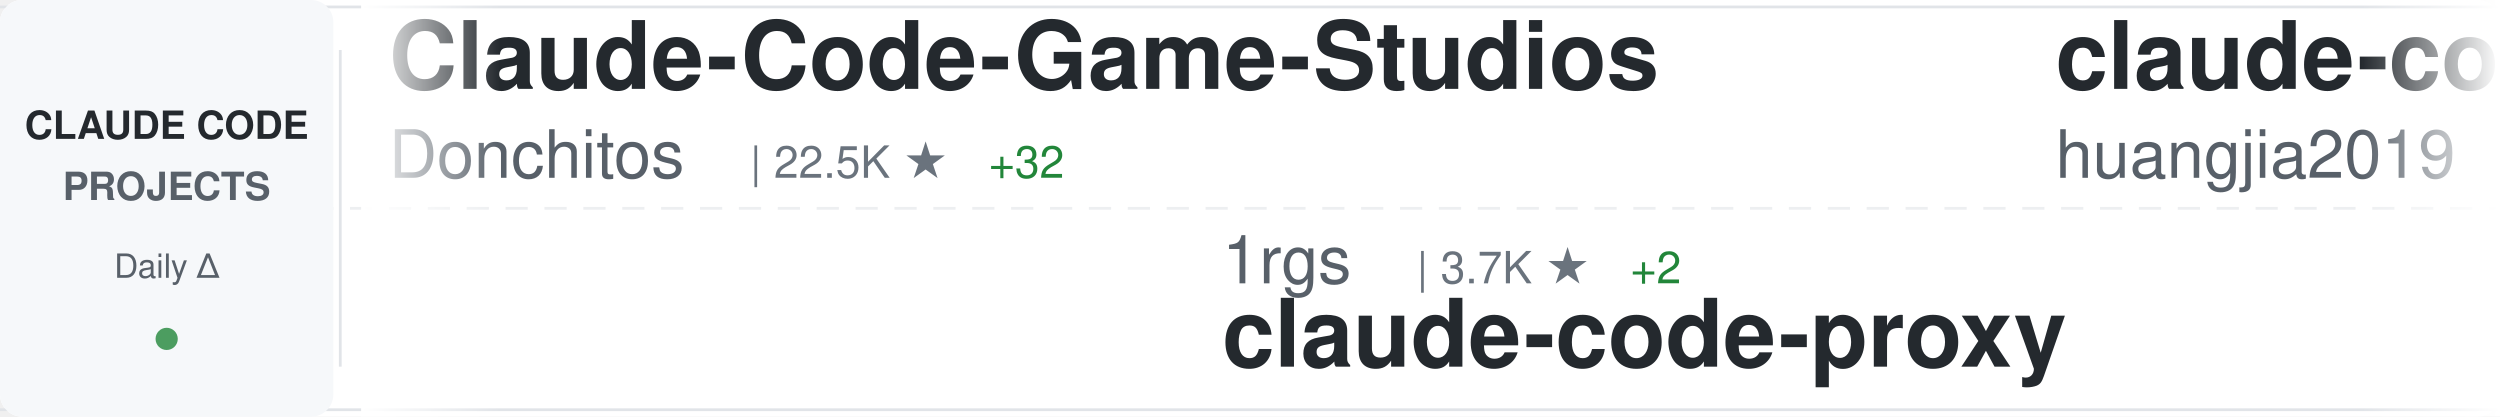
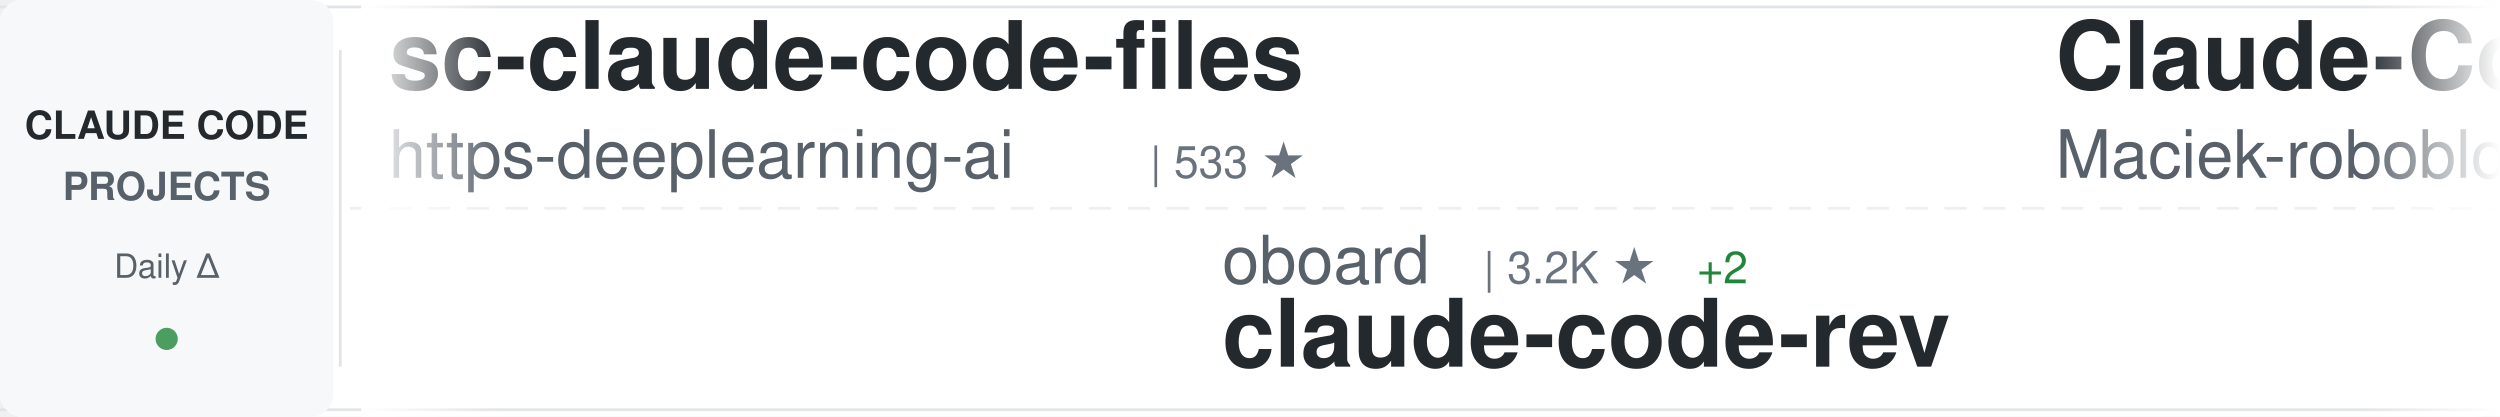
<svg xmlns="http://www.w3.org/2000/svg" width="900" height="150">
  <defs>
    <linearGradient id="awesomeLeftFade" x1="0%" y1="0%" x2="100%" y2="0%">
      <stop offset="0%" style="stop-color:#ffffff;stop-opacity:1" />
      <stop offset="100%" style="stop-color:#ffffff;stop-opacity:0" />
    </linearGradient>
    <linearGradient id="awesomeRightFade" x1="0%" y1="0%" x2="100%" y2="0%">
      <stop offset="0%" style="stop-color:#ffffff;stop-opacity:0" />
      <stop offset="100%" style="stop-color:#ffffff;stop-opacity:1" />
    </linearGradient>
  </defs>
  <rect width="900" height="150" fill="#ffffff" rx="8" />
  <rect x="0" y="2" width="900" height="1" fill="#e1e4e8" />
  <rect x="0" y="147" width="900" height="1" fill="#e1e4e8" />
  <line x1="0" y1="75" x2="900" y2="75" stroke="#e1e4e8" stroke-width="1" stroke-dasharray="8 6" opacity="0.6" />
  <rect x="0" y="0" width="120" height="150" fill="#f6f8fa" rx="8" />
  <text x="60" y="50" font-family="-apple-system, BlinkMacSystemFont, 'Segoe UI', Helvetica, Arial, sans-serif" font-size="14" font-weight="600" fill="#24292e" text-anchor="middle">CLAUDE CODE</text>
  <text x="60" y="72" font-family="-apple-system, BlinkMacSystemFont, 'Segoe UI', Helvetica, Arial, sans-serif" font-size="14" font-weight="600" fill="#586069" text-anchor="middle">PROJECTS</text>
  <text x="60" y="100" font-family="-apple-system, BlinkMacSystemFont, 'Segoe UI', Helvetica, Arial, sans-serif" font-size="12" font-weight="500" fill="#586069" text-anchor="middle">Daily Δ</text>
  <circle cx="60" cy="122" r="4" fill="#22863a" opacity="0.8" />
  <rect x="122" y="18" width="1" height="114" fill="#e1e4e8" />
  <clipPath id="awesomeTickerClip">
    <rect x="130" y="0" width="770" height="150" />
  </clipPath>
  <g clip-path="url(#awesomeTickerClip)">
    <g id="awesomeTickerItems">
      <animateTransform attributeName="transform" attributeType="XML" type="translate" from="0 0" to="-3000 0" dur="54s" repeatCount="indefinite" />
      <g transform="translate(0, 0)">
-         <text x="140" y="32" font-family="-apple-system, BlinkMacSystemFont, 'Segoe UI', Helvetica, Arial, sans-serif" font-size="34" font-weight="600" fill="#24292e">Claude-Code-Game-Studios</text>
-         <text x="140" y="64" font-family="-apple-system, BlinkMacSystemFont, 'Segoe UI', Helvetica, Arial, sans-serif" font-size="24" font-weight="400" fill="#586069">Donchitos</text>
-         <text x="270" y="64" font-family="-apple-system, BlinkMacSystemFont, 'Segoe UI', Helvetica, Arial, sans-serif" font-size="16" font-weight="500" fill="#6a737d">| 22.5K ★</text>
-         <text x="356" y="64" font-family="-apple-system, BlinkMacSystemFont, 'Segoe UI', Helvetica, Arial, sans-serif" font-size="16" font-weight="500" fill="#22863a"> +32</text>
+         <text x="140" y="32" font-family="-apple-system, BlinkMacSystemFont, 'Segoe UI', Helvetica, Arial, sans-serif" font-size="34" font-weight="600" fill="#24292e">sc-claude-code-files</text>
+         <text x="140" y="64" font-family="-apple-system, BlinkMacSystemFont, 'Segoe UI', Helvetica, Arial, sans-serif" font-size="24" font-weight="400" fill="#586069">https-deeplearning-ai</text>
+         <text x="414" y="64" font-family="-apple-system, BlinkMacSystemFont, 'Segoe UI', Helvetica, Arial, sans-serif" font-size="16" font-weight="500" fill="#6a737d">| 533 ★</text>
      </g>
      <g transform="translate(300, 0)">
+         <text x="140" y="102" font-family="-apple-system, BlinkMacSystemFont, 'Segoe UI', Helvetica, Arial, sans-serif" font-size="24" font-weight="400" fill="#586069">oboard</text>
+         <text x="234" y="102" font-family="-apple-system, BlinkMacSystemFont, 'Segoe UI', Helvetica, Arial, sans-serif" font-size="16" font-weight="500" fill="#6a737d">| 3.2K ★</text>
+         <text x="311" y="102" font-family="-apple-system, BlinkMacSystemFont, 'Segoe UI', Helvetica, Arial, sans-serif" font-size="16" font-weight="500" fill="#22863a"> +2</text>
+         <text x="140" y="132" font-family="-apple-system, BlinkMacSystemFont, 'Segoe UI', Helvetica, Arial, sans-serif" font-size="34" font-weight="600" fill="#24292e">claude-code-rev</text>
+       </g>
+       <g transform="translate(600, 0)">
+         <text x="140" y="32" font-family="-apple-system, BlinkMacSystemFont, 'Segoe UI', Helvetica, Arial, sans-serif" font-size="34" font-weight="600" fill="#24292e">Claude-Code-Usage-Monito...</text>
+         <text x="140" y="64" font-family="-apple-system, BlinkMacSystemFont, 'Segoe UI', Helvetica, Arial, sans-serif" font-size="24" font-weight="400" fill="#586069">Maciek-roboblog</text>
+         <text x="342" y="64" font-family="-apple-system, BlinkMacSystemFont, 'Segoe UI', Helvetica, Arial, sans-serif" font-size="16" font-weight="500" fill="#6a737d">| 8.3K ★</text>
+         <text x="419" y="64" font-family="-apple-system, BlinkMacSystemFont, 'Segoe UI', Helvetica, Arial, sans-serif" font-size="16" font-weight="500" fill="#22863a"> +15</text>
+       </g>
+       <g transform="translate(900, 0)">
+         <text x="140" y="102" font-family="-apple-system, BlinkMacSystemFont, 'Segoe UI', Helvetica, Arial, sans-serif" font-size="24" font-weight="400" fill="#586069">luyao618</text>
+         <text x="258" y="102" font-family="-apple-system, BlinkMacSystemFont, 'Segoe UI', Helvetica, Arial, sans-serif" font-size="16" font-weight="500" fill="#6a737d">| 1.6K ★</text>
+         <text x="335" y="102" font-family="-apple-system, BlinkMacSystemFont, 'Segoe UI', Helvetica, Arial, sans-serif" font-size="16" font-weight="500" fill="#22863a"> +4</text>
+         <text x="140" y="132" font-family="-apple-system, BlinkMacSystemFont, 'Segoe UI', Helvetica, Arial, sans-serif" font-size="34" font-weight="600" fill="#24292e">Claude-Code-Source-Study</text>
+       </g>
+       <g transform="translate(1200, 0)">
+         <text x="140" y="32" font-family="-apple-system, BlinkMacSystemFont, 'Segoe UI', Helvetica, Arial, sans-serif" font-size="34" font-weight="600" fill="#24292e">claude-code-sourcemap</text>
+         <text x="140" y="64" font-family="-apple-system, BlinkMacSystemFont, 'Segoe UI', Helvetica, Arial, sans-serif" font-size="24" font-weight="400" fill="#586069">Hyper66666</text>
+         <text x="282" y="64" font-family="-apple-system, BlinkMacSystemFont, 'Segoe UI', Helvetica, Arial, sans-serif" font-size="16" font-weight="500" fill="#6a737d">| 216 ★</text>
+       </g>
+       <g transform="translate(1500, 0)">
+         <text x="140" y="102" font-family="-apple-system, BlinkMacSystemFont, 'Segoe UI', Helvetica, Arial, sans-serif" font-size="24" font-weight="400" fill="#586069">wanshuiyin</text>
+         <text x="282" y="102" font-family="-apple-system, BlinkMacSystemFont, 'Segoe UI', Helvetica, Arial, sans-serif" font-size="16" font-weight="500" fill="#6a737d">| 12.9K ★</text>
+         <text x="368" y="102" font-family="-apple-system, BlinkMacSystemFont, 'Segoe UI', Helvetica, Arial, sans-serif" font-size="16" font-weight="500" fill="#22863a"> +51</text>
+         <text x="140" y="132" font-family="-apple-system, BlinkMacSystemFont, 'Segoe UI', Helvetica, Arial, sans-serif" font-size="34" font-weight="600" fill="#24292e">Auto-claude-code-researc...</text>
+       </g>
+       <g transform="translate(1800, 0)">
+         <text x="140" y="32" font-family="-apple-system, BlinkMacSystemFont, 'Segoe UI', Helvetica, Arial, sans-serif" font-size="34" font-weight="600" fill="#24292e">edmunds-claude-code</text>
+         <text x="140" y="64" font-family="-apple-system, BlinkMacSystemFont, 'Segoe UI', Helvetica, Arial, sans-serif" font-size="24" font-weight="400" fill="#586069">edmund-io</text>
+         <text x="270" y="64" font-family="-apple-system, BlinkMacSystemFont, 'Segoe UI', Helvetica, Arial, sans-serif" font-size="16" font-weight="500" fill="#6a737d">| 1.5K ★</text>
+       </g>
+       <g transform="translate(2100, 0)">
+         <text x="140" y="102" font-family="-apple-system, BlinkMacSystemFont, 'Segoe UI', Helvetica, Arial, sans-serif" font-size="24" font-weight="400" fill="#586069">VoltAgent</text>
+         <text x="270" y="102" font-family="-apple-system, BlinkMacSystemFont, 'Segoe UI', Helvetica, Arial, sans-serif" font-size="16" font-weight="500" fill="#6a737d">| 22.7K ★</text>
+         <text x="356" y="102" font-family="-apple-system, BlinkMacSystemFont, 'Segoe UI', Helvetica, Arial, sans-serif" font-size="16" font-weight="500" fill="#22863a"> +66</text>
+         <text x="140" y="132" font-family="-apple-system, BlinkMacSystemFont, 'Segoe UI', Helvetica, Arial, sans-serif" font-size="34" font-weight="600" fill="#24292e">awesome-claude-code-suba...</text>
+       </g>
+       <g transform="translate(2400, 0)">
+         <text x="140" y="32" font-family="-apple-system, BlinkMacSystemFont, 'Segoe UI', Helvetica, Arial, sans-serif" font-size="34" font-weight="600" fill="#24292e">claude-code-cli</text>
+         <text x="140" y="64" font-family="-apple-system, BlinkMacSystemFont, 'Segoe UI', Helvetica, Arial, sans-serif" font-size="24" font-weight="400" fill="#586069">huangserva</text>
+         <text x="282" y="64" font-family="-apple-system, BlinkMacSystemFont, 'Segoe UI', Helvetica, Arial, sans-serif" font-size="16" font-weight="500" fill="#6a737d">| 615 ★</text>
+         <text x="350" y="64" font-family="-apple-system, BlinkMacSystemFont, 'Segoe UI', Helvetica, Arial, sans-serif" font-size="16" font-weight="500" fill="#22863a"> +2</text>
+       </g>
+       <g transform="translate(2700, 0)">
        <text x="140" y="102" font-family="-apple-system, BlinkMacSystemFont, 'Segoe UI', Helvetica, Arial, sans-serif" font-size="24" font-weight="400" fill="#586069">1rgs</text>
        <text x="210" y="102" font-family="-apple-system, BlinkMacSystemFont, 'Segoe UI', Helvetica, Arial, sans-serif" font-size="16" font-weight="500" fill="#6a737d">| 3.7K ★</text>
        <text x="287" y="102" font-family="-apple-system, BlinkMacSystemFont, 'Segoe UI', Helvetica, Arial, sans-serif" font-size="16" font-weight="500" fill="#22863a"> +2</text>
        <text x="140" y="132" font-family="-apple-system, BlinkMacSystemFont, 'Segoe UI', Helvetica, Arial, sans-serif" font-size="34" font-weight="600" fill="#24292e">claude-code-proxy</text>
      </g>
-       <g transform="translate(600, 0)">
-         <text x="140" y="32" font-family="-apple-system, BlinkMacSystemFont, 'Segoe UI', Helvetica, Arial, sans-serif" font-size="34" font-weight="600" fill="#24292e">claude-code-engineering</text>
-         <text x="140" y="64" font-family="-apple-system, BlinkMacSystemFont, 'Segoe UI', Helvetica, Arial, sans-serif" font-size="24" font-weight="400" fill="#586069">huangjia2019</text>
-         <text x="306" y="64" font-family="-apple-system, BlinkMacSystemFont, 'Segoe UI', Helvetica, Arial, sans-serif" font-size="16" font-weight="500" fill="#6a737d">| 914 ★</text>
-         <text x="374" y="64" font-family="-apple-system, BlinkMacSystemFont, 'Segoe UI', Helvetica, Arial, sans-serif" font-size="16" font-weight="500" fill="#22863a"> +8</text>
-       </g>
-       <g transform="translate(900, 0)">
-         <text x="140" y="102" font-family="-apple-system, BlinkMacSystemFont, 'Segoe UI', Helvetica, Arial, sans-serif" font-size="24" font-weight="400" fill="#586069">alejandrobalderas</text>
-         <text x="366" y="102" font-family="-apple-system, BlinkMacSystemFont, 'Segoe UI', Helvetica, Arial, sans-serif" font-size="16" font-weight="500" fill="#6a737d">| 2.4K ★</text>
-         <text x="443" y="102" font-family="-apple-system, BlinkMacSystemFont, 'Segoe UI', Helvetica, Arial, sans-serif" font-size="16" font-weight="500" fill="#22863a"> +6</text>
-         <text x="140" y="132" font-family="-apple-system, BlinkMacSystemFont, 'Segoe UI', Helvetica, Arial, sans-serif" font-size="34" font-weight="600" fill="#24292e">claude-code-from-source</text>
-       </g>
-       <g transform="translate(1200, 0)">
-         <text x="140" y="32" font-family="-apple-system, BlinkMacSystemFont, 'Segoe UI', Helvetica, Arial, sans-serif" font-size="34" font-weight="600" fill="#24292e">claude-code-source</text>
-         <text x="140" y="64" font-family="-apple-system, BlinkMacSystemFont, 'Segoe UI', Helvetica, Arial, sans-serif" font-size="24" font-weight="400" fill="#586069">hangsman</text>
-         <text x="258" y="64" font-family="-apple-system, BlinkMacSystemFont, 'Segoe UI', Helvetica, Arial, sans-serif" font-size="16" font-weight="500" fill="#6a737d">| 787 ★</text>
-       </g>
-       <g transform="translate(1500, 0)">
-         <text x="140" y="102" font-family="-apple-system, BlinkMacSystemFont, 'Segoe UI', Helvetica, Arial, sans-serif" font-size="24" font-weight="400" fill="#586069">anthropics</text>
-         <text x="282" y="102" font-family="-apple-system, BlinkMacSystemFont, 'Segoe UI', Helvetica, Arial, sans-serif" font-size="16" font-weight="500" fill="#6a737d">| 890 ★</text>
-         <text x="350" y="102" font-family="-apple-system, BlinkMacSystemFont, 'Segoe UI', Helvetica, Arial, sans-serif" font-size="16" font-weight="500" fill="#22863a"> +3</text>
-         <text x="140" y="132" font-family="-apple-system, BlinkMacSystemFont, 'Segoe UI', Helvetica, Arial, sans-serif" font-size="34" font-weight="600" fill="#24292e">claude-code-base-action</text>
-       </g>
-       <g transform="translate(1800, 0)">
-         <text x="140" y="32" font-family="-apple-system, BlinkMacSystemFont, 'Segoe UI', Helvetica, Arial, sans-serif" font-size="34" font-weight="600" fill="#24292e">claude-code-source-build</text>
-         <text x="140" y="64" font-family="-apple-system, BlinkMacSystemFont, 'Segoe UI', Helvetica, Arial, sans-serif" font-size="24" font-weight="400" fill="#586069">andrew-kramer-inno</text>
-         <text x="378" y="64" font-family="-apple-system, BlinkMacSystemFont, 'Segoe UI', Helvetica, Arial, sans-serif" font-size="16" font-weight="500" fill="#6a737d">| 593 ★</text>
-         <text x="446" y="64" font-family="-apple-system, BlinkMacSystemFont, 'Segoe UI', Helvetica, Arial, sans-serif" font-size="16" font-weight="500" fill="#22863a"> +1</text>
-       </g>
-       <g transform="translate(2100, 0)">
-         <text x="140" y="102" font-family="-apple-system, BlinkMacSystemFont, 'Segoe UI', Helvetica, Arial, sans-serif" font-size="24" font-weight="400" fill="#586069">anthropics</text>
-         <text x="282" y="102" font-family="-apple-system, BlinkMacSystemFont, 'Segoe UI', Helvetica, Arial, sans-serif" font-size="16" font-weight="500" fill="#6a737d">| 157.2K ★</text>
-         <text x="377" y="102" font-family="-apple-system, BlinkMacSystemFont, 'Segoe UI', Helvetica, Arial, sans-serif" font-size="16" font-weight="500" fill="#22863a"> +347</text>
-         <text x="140" y="132" font-family="-apple-system, BlinkMacSystemFont, 'Segoe UI', Helvetica, Arial, sans-serif" font-size="34" font-weight="600" fill="#24292e">skills</text>
-       </g>
-       <g transform="translate(2400, 0)">
+       <g transform="translate(3000, 0)">
        <text x="140" y="32" font-family="-apple-system, BlinkMacSystemFont, 'Segoe UI', Helvetica, Arial, sans-serif" font-size="34" font-weight="600" fill="#24292e">sc-claude-code-files</text>
        <text x="140" y="64" font-family="-apple-system, BlinkMacSystemFont, 'Segoe UI', Helvetica, Arial, sans-serif" font-size="24" font-weight="400" fill="#586069">https-deeplearning-ai</text>
        <text x="414" y="64" font-family="-apple-system, BlinkMacSystemFont, 'Segoe UI', Helvetica, Arial, sans-serif" font-size="16" font-weight="500" fill="#6a737d">| 533 ★</text>
      </g>
-       <g transform="translate(2700, 0)">
-         <text x="140" y="102" font-family="-apple-system, BlinkMacSystemFont, 'Segoe UI', Helvetica, Arial, sans-serif" font-size="24" font-weight="400" fill="#586069">KPR111</text>
-         <text x="234" y="102" font-family="-apple-system, BlinkMacSystemFont, 'Segoe UI', Helvetica, Arial, sans-serif" font-size="16" font-weight="500" fill="#6a737d">| 18 ★</text>
-         <text x="140" y="132" font-family="-apple-system, BlinkMacSystemFont, 'Segoe UI', Helvetica, Arial, sans-serif" font-size="34" font-weight="600" fill="#24292e">Claude-Code</text>
-       </g>
-       <g transform="translate(3000, 0)">
-         <text x="140" y="32" font-family="-apple-system, BlinkMacSystemFont, 'Segoe UI', Helvetica, Arial, sans-serif" font-size="34" font-weight="600" fill="#24292e">Claude-Code-Game-Studios</text>
-         <text x="140" y="64" font-family="-apple-system, BlinkMacSystemFont, 'Segoe UI', Helvetica, Arial, sans-serif" font-size="24" font-weight="400" fill="#586069">Donchitos</text>
-         <text x="270" y="64" font-family="-apple-system, BlinkMacSystemFont, 'Segoe UI', Helvetica, Arial, sans-serif" font-size="16" font-weight="500" fill="#6a737d">| 22.5K ★</text>
-         <text x="356" y="64" font-family="-apple-system, BlinkMacSystemFont, 'Segoe UI', Helvetica, Arial, sans-serif" font-size="16" font-weight="500" fill="#22863a"> +32</text>
-       </g>
      <g transform="translate(3300, 0)">
-         <text x="140" y="102" font-family="-apple-system, BlinkMacSystemFont, 'Segoe UI', Helvetica, Arial, sans-serif" font-size="24" font-weight="400" fill="#586069">1rgs</text>
-         <text x="210" y="102" font-family="-apple-system, BlinkMacSystemFont, 'Segoe UI', Helvetica, Arial, sans-serif" font-size="16" font-weight="500" fill="#6a737d">| 3.7K ★</text>
-         <text x="287" y="102" font-family="-apple-system, BlinkMacSystemFont, 'Segoe UI', Helvetica, Arial, sans-serif" font-size="16" font-weight="500" fill="#22863a"> +2</text>
-         <text x="140" y="132" font-family="-apple-system, BlinkMacSystemFont, 'Segoe UI', Helvetica, Arial, sans-serif" font-size="34" font-weight="600" fill="#24292e">claude-code-proxy</text>
+         <text x="140" y="102" font-family="-apple-system, BlinkMacSystemFont, 'Segoe UI', Helvetica, Arial, sans-serif" font-size="24" font-weight="400" fill="#586069">oboard</text>
+         <text x="234" y="102" font-family="-apple-system, BlinkMacSystemFont, 'Segoe UI', Helvetica, Arial, sans-serif" font-size="16" font-weight="500" fill="#6a737d">| 3.2K ★</text>
+         <text x="311" y="102" font-family="-apple-system, BlinkMacSystemFont, 'Segoe UI', Helvetica, Arial, sans-serif" font-size="16" font-weight="500" fill="#22863a"> +2</text>
+         <text x="140" y="132" font-family="-apple-system, BlinkMacSystemFont, 'Segoe UI', Helvetica, Arial, sans-serif" font-size="34" font-weight="600" fill="#24292e">claude-code-rev</text>
      </g>
      <g transform="translate(3600, 0)">
-         <text x="140" y="32" font-family="-apple-system, BlinkMacSystemFont, 'Segoe UI', Helvetica, Arial, sans-serif" font-size="34" font-weight="600" fill="#24292e">claude-code-engineering</text>
-         <text x="140" y="64" font-family="-apple-system, BlinkMacSystemFont, 'Segoe UI', Helvetica, Arial, sans-serif" font-size="24" font-weight="400" fill="#586069">huangjia2019</text>
-         <text x="306" y="64" font-family="-apple-system, BlinkMacSystemFont, 'Segoe UI', Helvetica, Arial, sans-serif" font-size="16" font-weight="500" fill="#6a737d">| 914 ★</text>
-         <text x="374" y="64" font-family="-apple-system, BlinkMacSystemFont, 'Segoe UI', Helvetica, Arial, sans-serif" font-size="16" font-weight="500" fill="#22863a"> +8</text>
+         <text x="140" y="32" font-family="-apple-system, BlinkMacSystemFont, 'Segoe UI', Helvetica, Arial, sans-serif" font-size="34" font-weight="600" fill="#24292e">Claude-Code-Usage-Monito...</text>
+         <text x="140" y="64" font-family="-apple-system, BlinkMacSystemFont, 'Segoe UI', Helvetica, Arial, sans-serif" font-size="24" font-weight="400" fill="#586069">Maciek-roboblog</text>
+         <text x="342" y="64" font-family="-apple-system, BlinkMacSystemFont, 'Segoe UI', Helvetica, Arial, sans-serif" font-size="16" font-weight="500" fill="#6a737d">| 8.3K ★</text>
+         <text x="419" y="64" font-family="-apple-system, BlinkMacSystemFont, 'Segoe UI', Helvetica, Arial, sans-serif" font-size="16" font-weight="500" fill="#22863a"> +15</text>
      </g>
      <g transform="translate(3900, 0)">
-         <text x="140" y="102" font-family="-apple-system, BlinkMacSystemFont, 'Segoe UI', Helvetica, Arial, sans-serif" font-size="24" font-weight="400" fill="#586069">alejandrobalderas</text>
-         <text x="366" y="102" font-family="-apple-system, BlinkMacSystemFont, 'Segoe UI', Helvetica, Arial, sans-serif" font-size="16" font-weight="500" fill="#6a737d">| 2.4K ★</text>
-         <text x="443" y="102" font-family="-apple-system, BlinkMacSystemFont, 'Segoe UI', Helvetica, Arial, sans-serif" font-size="16" font-weight="500" fill="#22863a"> +6</text>
-         <text x="140" y="132" font-family="-apple-system, BlinkMacSystemFont, 'Segoe UI', Helvetica, Arial, sans-serif" font-size="34" font-weight="600" fill="#24292e">claude-code-from-source</text>
+         <text x="140" y="102" font-family="-apple-system, BlinkMacSystemFont, 'Segoe UI', Helvetica, Arial, sans-serif" font-size="24" font-weight="400" fill="#586069">luyao618</text>
+         <text x="258" y="102" font-family="-apple-system, BlinkMacSystemFont, 'Segoe UI', Helvetica, Arial, sans-serif" font-size="16" font-weight="500" fill="#6a737d">| 1.6K ★</text>
+         <text x="335" y="102" font-family="-apple-system, BlinkMacSystemFont, 'Segoe UI', Helvetica, Arial, sans-serif" font-size="16" font-weight="500" fill="#22863a"> +4</text>
+         <text x="140" y="132" font-family="-apple-system, BlinkMacSystemFont, 'Segoe UI', Helvetica, Arial, sans-serif" font-size="34" font-weight="600" fill="#24292e">Claude-Code-Source-Study</text>
      </g>
    </g>
  </g>
  <rect x="130" y="0" width="50" height="150" fill="url(#awesomeLeftFade)" />
  <rect x="850" y="0" width="50" height="150" fill="url(#awesomeRightFade)" />
</svg>
